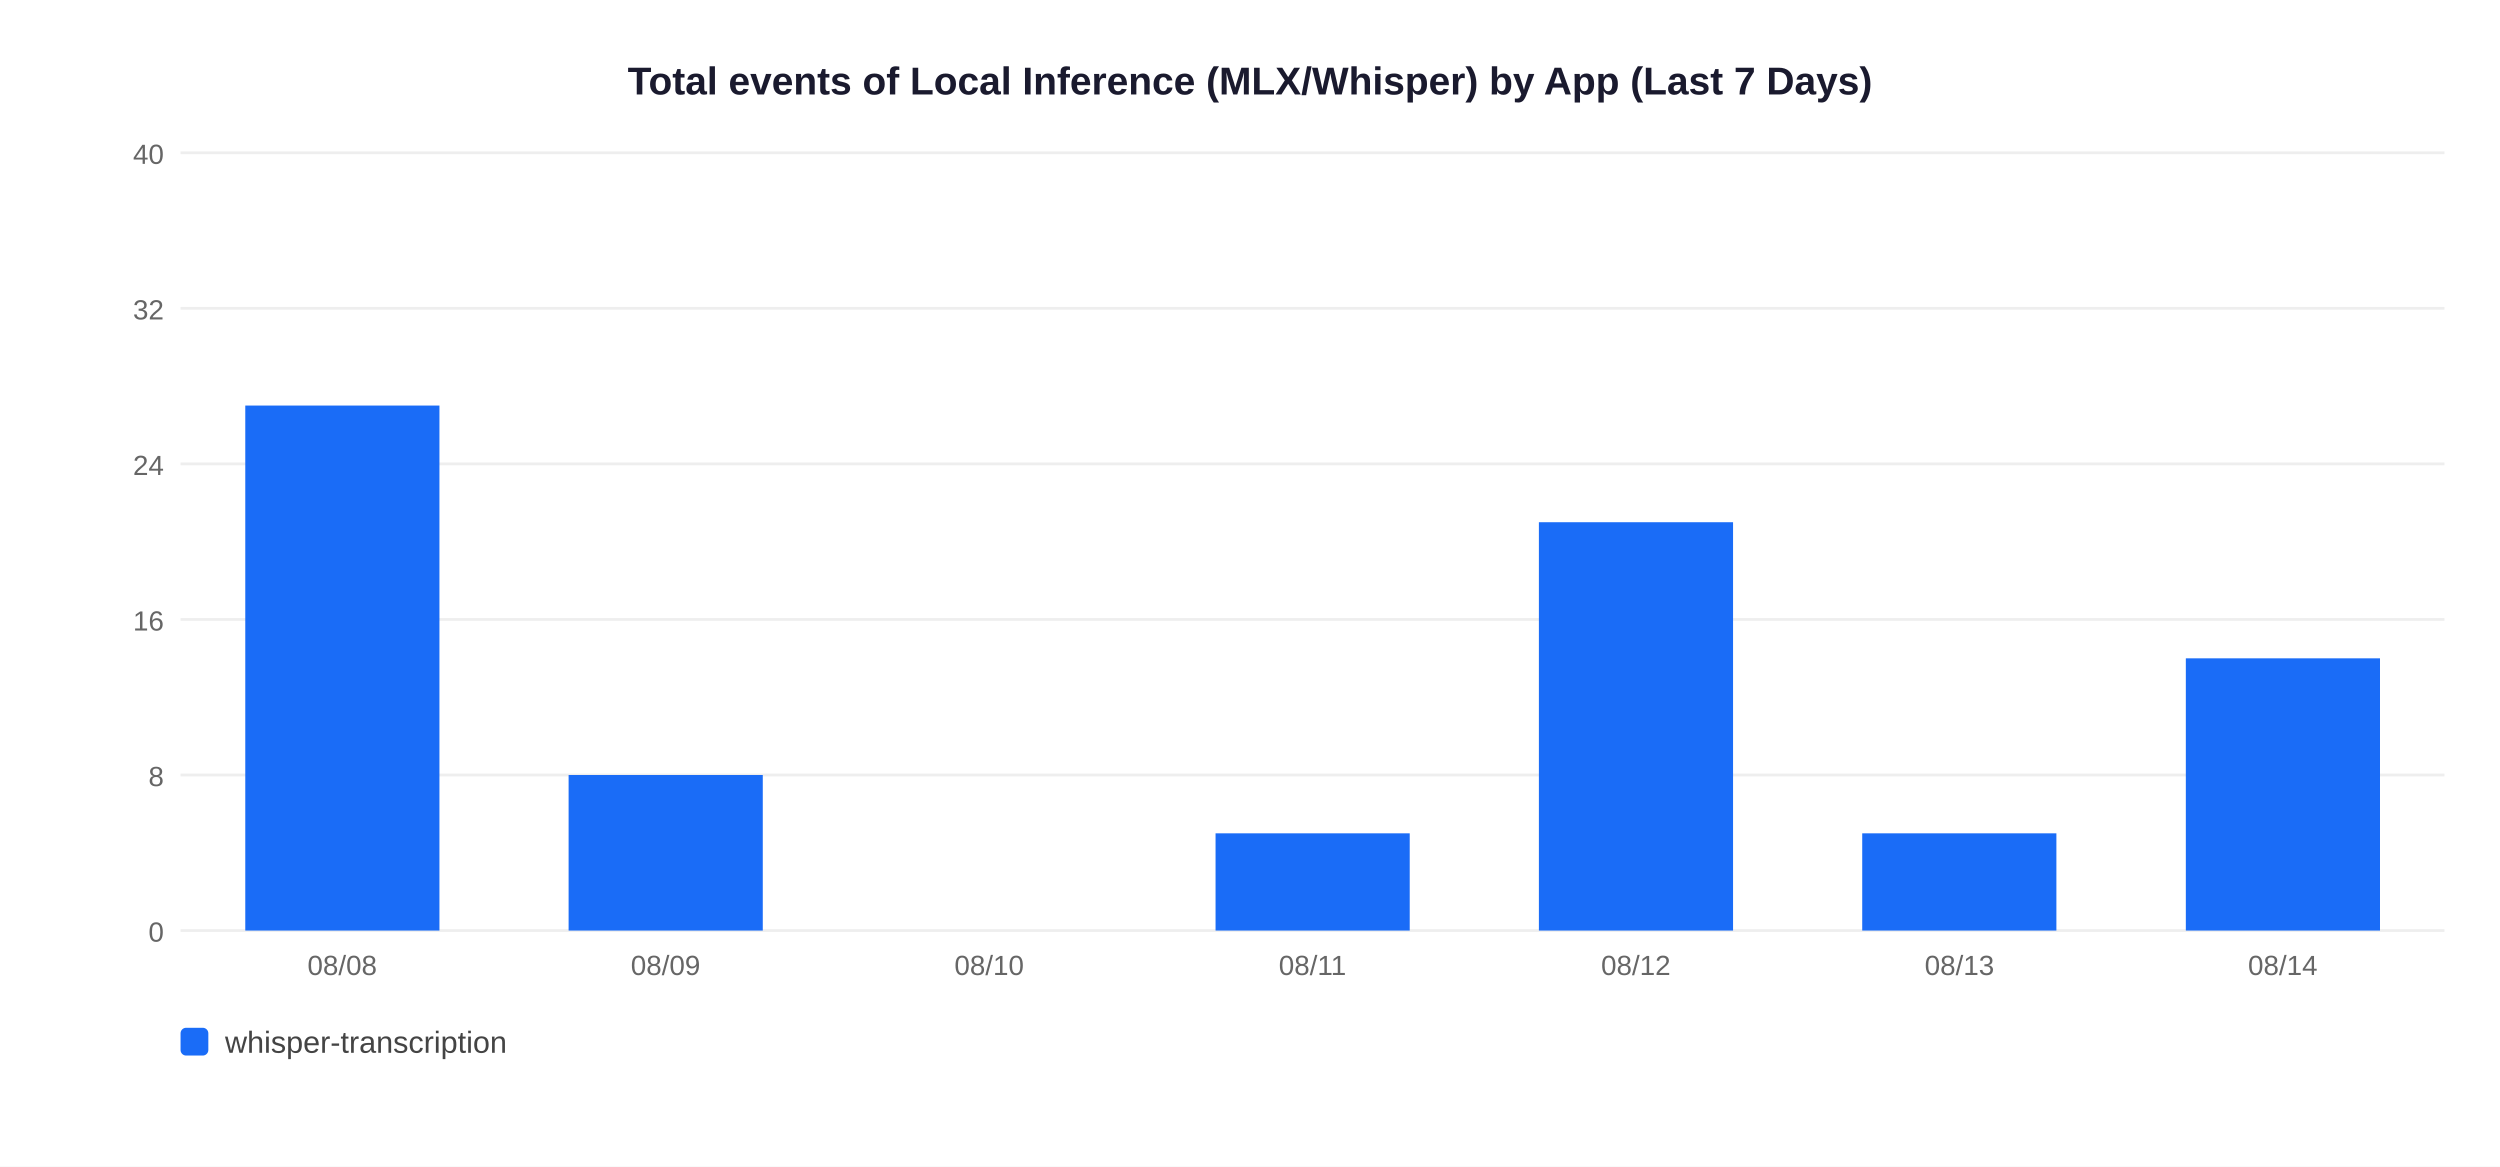
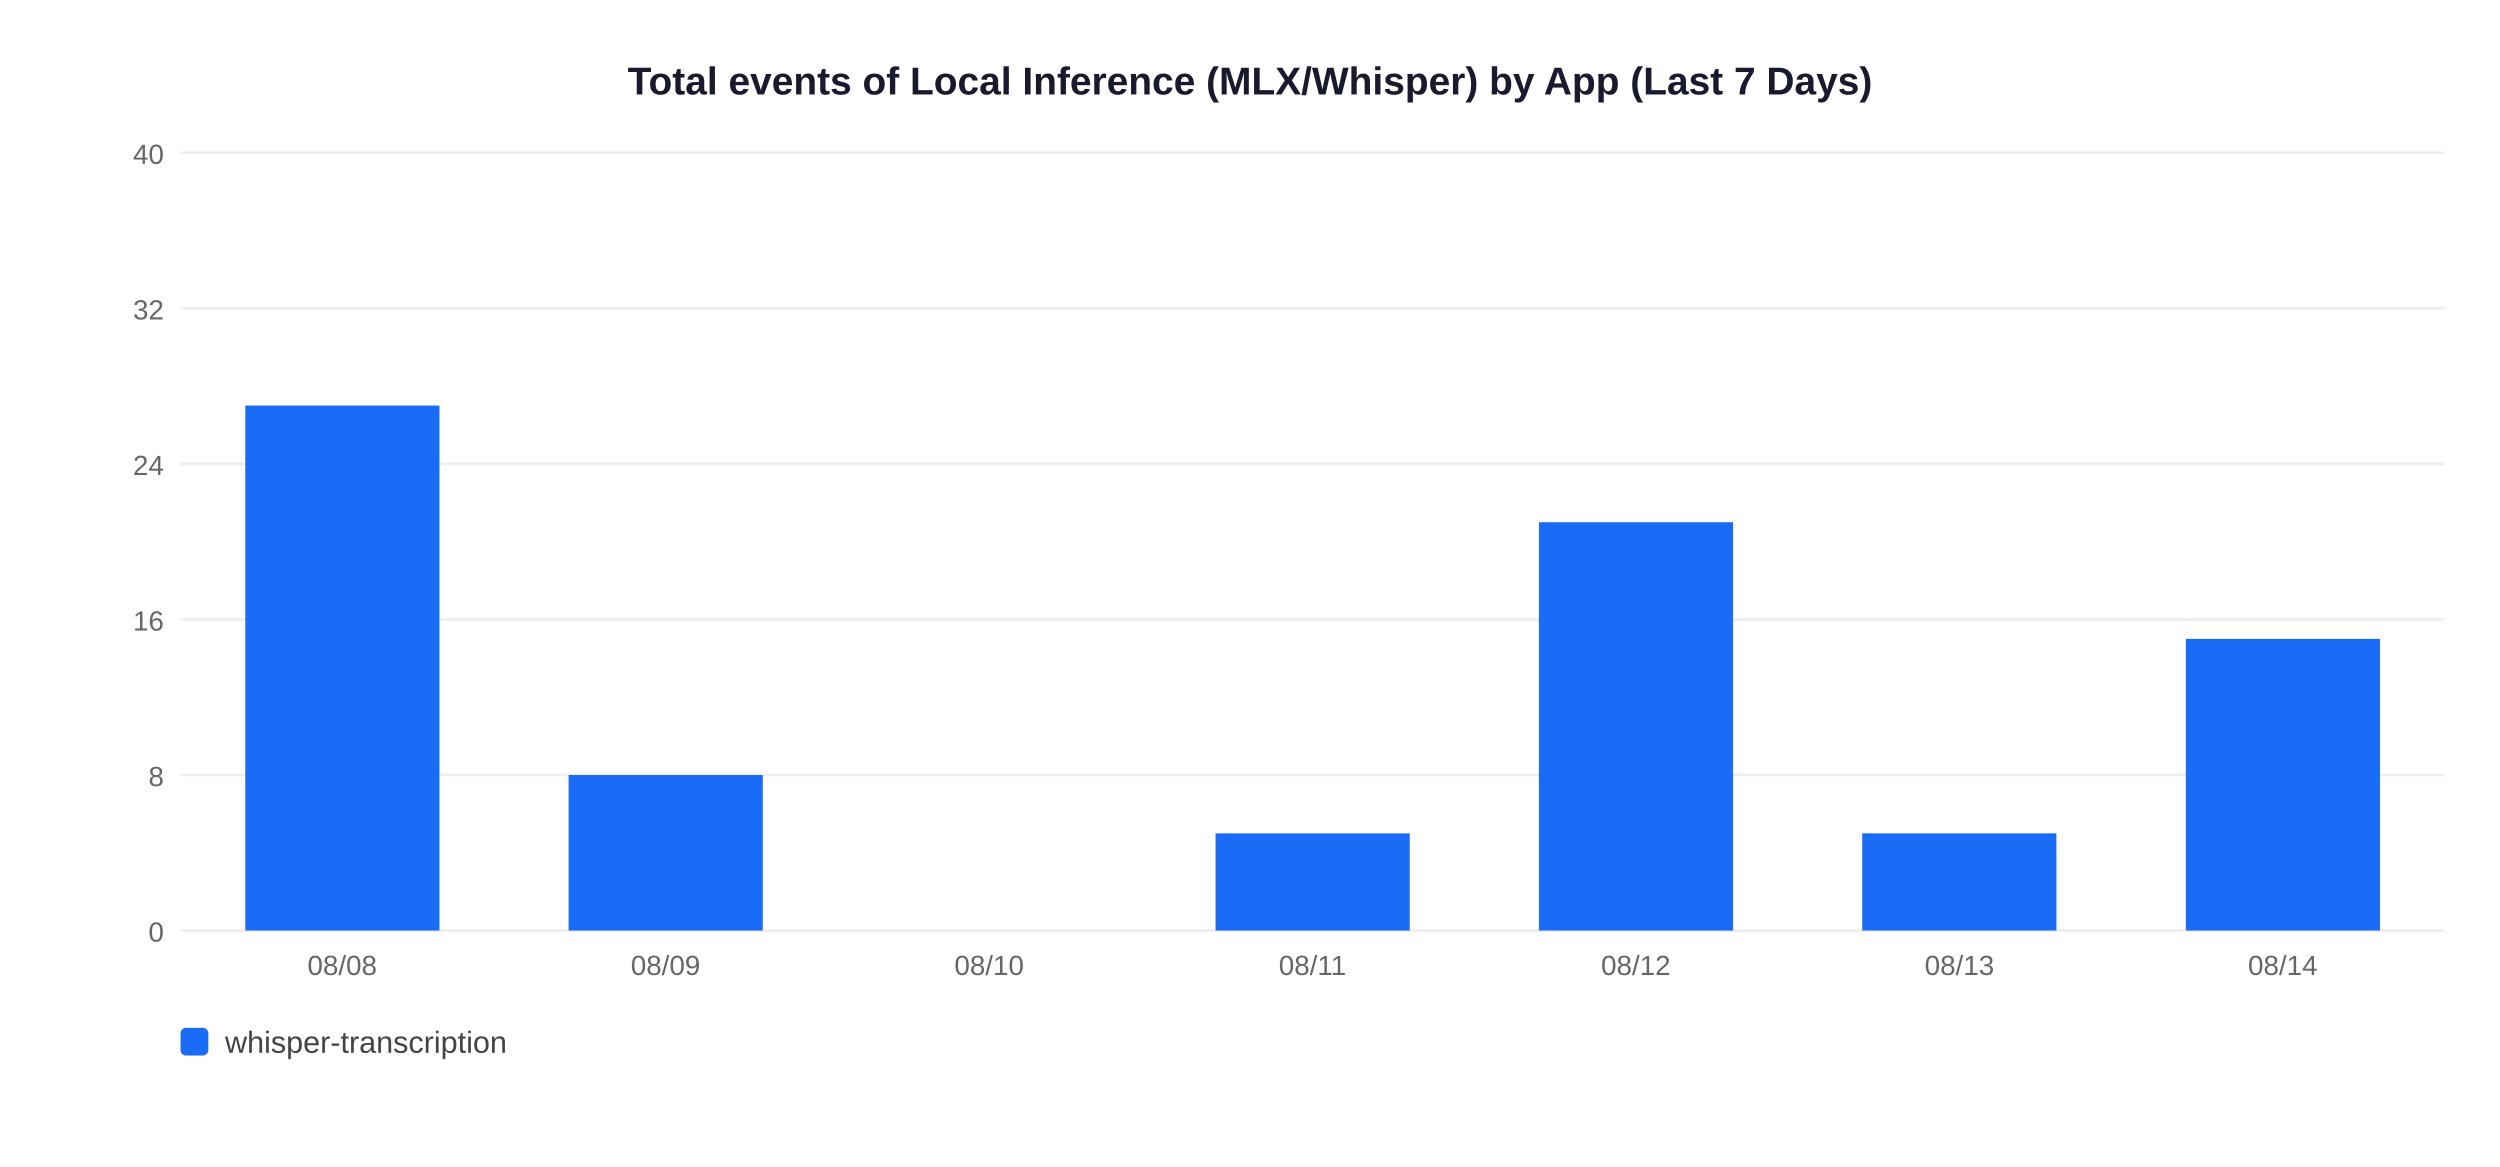
<svg xmlns="http://www.w3.org/2000/svg" width="900" height="420">
  <rect width="900" height="420" fill="white" />
  <text x="450" y="34" text-anchor="middle" font-size="14" font-weight="bold" font-family="Arial,sans-serif" fill="#1a1a2e">Total events of Local Inference (MLX/Whisper) by App (Last 7 Days)</text>
  <line x1="65" y1="335" x2="880" y2="335" stroke="#EEEEEE" stroke-width="1" />
  <text x="59" y="339" text-anchor="end" font-size="10" font-family="Arial,sans-serif" fill="#666">0</text>
  <line x1="65" y1="279" x2="880" y2="279" stroke="#EEEEEE" stroke-width="1" />
  <text x="59" y="283" text-anchor="end" font-size="10" font-family="Arial,sans-serif" fill="#666">8</text>
  <line x1="65" y1="223" x2="880" y2="223" stroke="#EEEEEE" stroke-width="1" />
  <text x="59" y="227" text-anchor="end" font-size="10" font-family="Arial,sans-serif" fill="#666">16</text>
  <line x1="65" y1="167" x2="880" y2="167" stroke="#EEEEEE" stroke-width="1" />
  <text x="59" y="171" text-anchor="end" font-size="10" font-family="Arial,sans-serif" fill="#666">24</text>
  <line x1="65" y1="111" x2="880" y2="111" stroke="#EEEEEE" stroke-width="1" />
  <text x="59" y="115" text-anchor="end" font-size="10" font-family="Arial,sans-serif" fill="#666">32</text>
  <line x1="65" y1="55" x2="880" y2="55" stroke="#EEEEEE" stroke-width="1" />
  <text x="59" y="59" text-anchor="end" font-size="10" font-family="Arial,sans-serif" fill="#666">40</text>
  <rect x="88.3" y="146.0" width="69.9" height="189.0" fill="#1A6CF7" />
  <text x="123.2" y="351" text-anchor="middle" font-size="10" font-family="Arial,sans-serif" fill="#666">08/08</text>
  <rect x="204.7" y="279.0" width="69.9" height="56.0" fill="#1A6CF7" />
  <text x="239.6" y="351" text-anchor="middle" font-size="10" font-family="Arial,sans-serif" fill="#666">08/09</text>
  <text x="356.1" y="351" text-anchor="middle" font-size="10" font-family="Arial,sans-serif" fill="#666">08/10</text>
  <rect x="437.6" y="300.0" width="69.9" height="35.0" fill="#1A6CF7" />
  <text x="472.5" y="351" text-anchor="middle" font-size="10" font-family="Arial,sans-serif" fill="#666">08/11</text>
  <rect x="554.0" y="188.0" width="69.9" height="147.0" fill="#1A6CF7" />
  <text x="588.9" y="351" text-anchor="middle" font-size="10" font-family="Arial,sans-serif" fill="#666">08/12</text>
  <rect x="670.4" y="300.0" width="69.9" height="35.0" fill="#1A6CF7" />
  <text x="705.4" y="351" text-anchor="middle" font-size="10" font-family="Arial,sans-serif" fill="#666">08/13</text>
-   <rect x="786.9" y="237.0" width="69.9" height="98.0" fill="#1A6CF7" />
+   <rect x="786.9" y="230.0" width="69.9" height="105.0" fill="#1A6CF7" />
  <text x="821.8" y="351" text-anchor="middle" font-size="10" font-family="Arial,sans-serif" fill="#666">08/14</text>
  <rect x="65" y="370" width="10" height="10" rx="2" fill="#1A6CF7" />
  <text x="81" y="379" font-size="11" font-family="Arial,sans-serif" fill="#444">whisper-transcription</text>
</svg>
